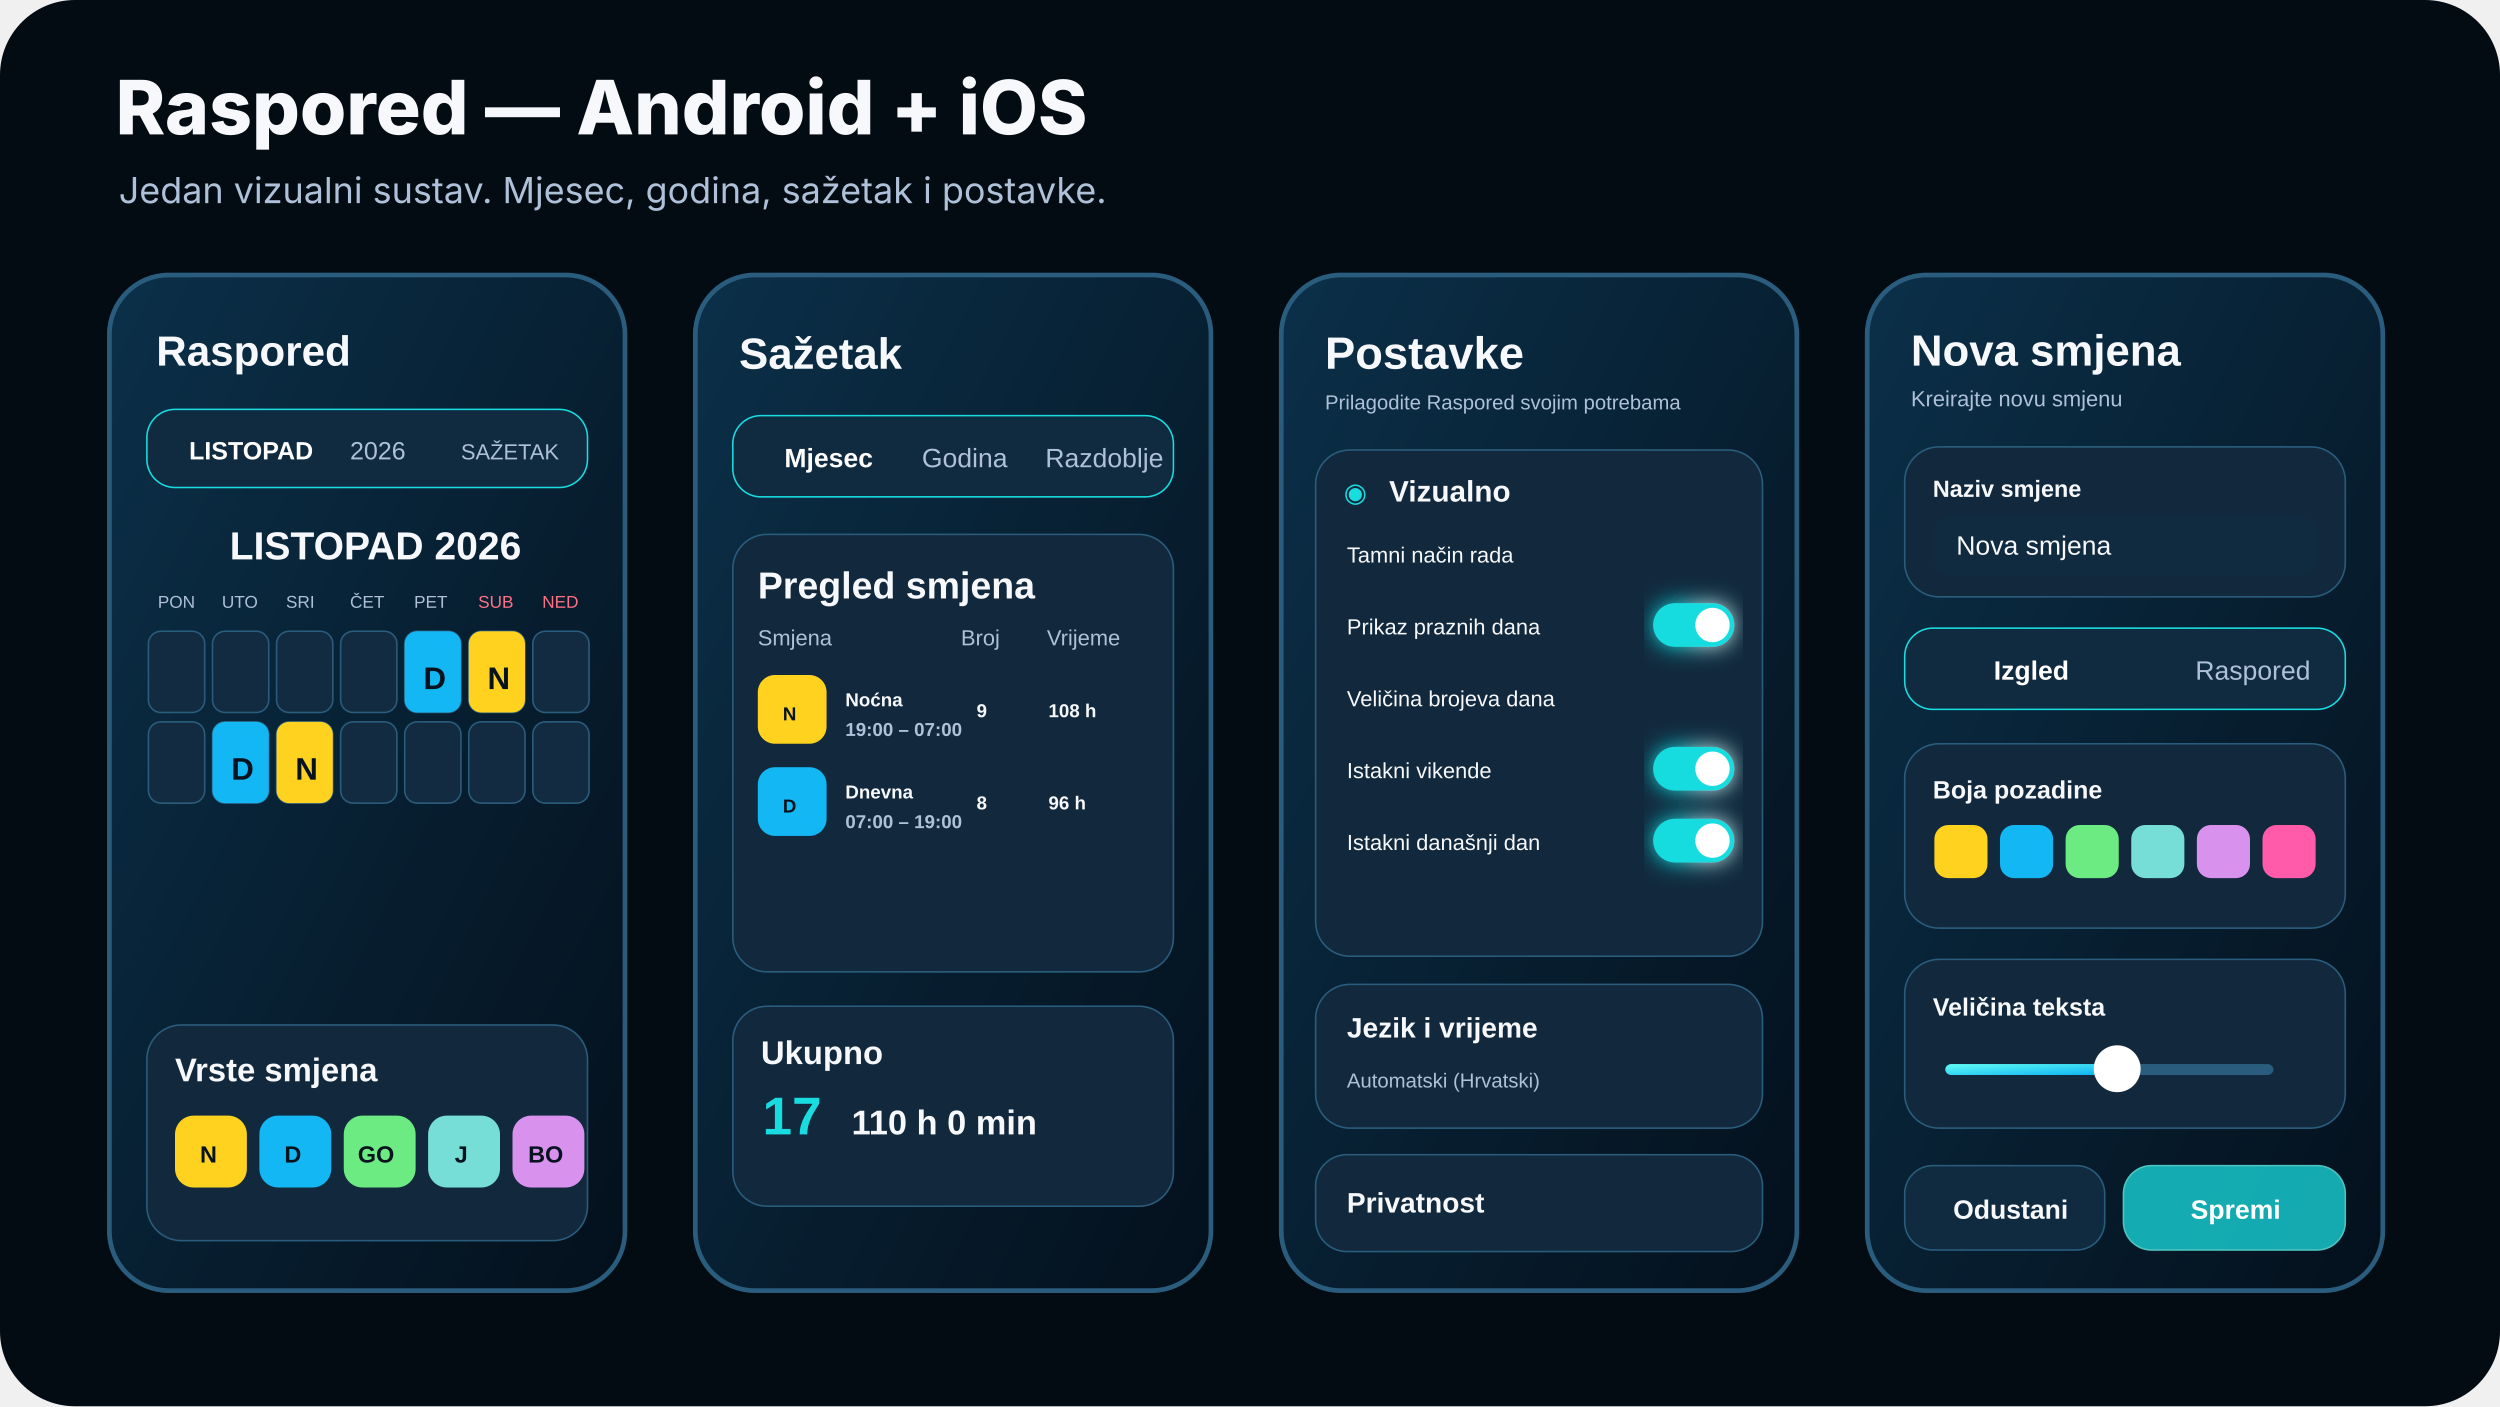
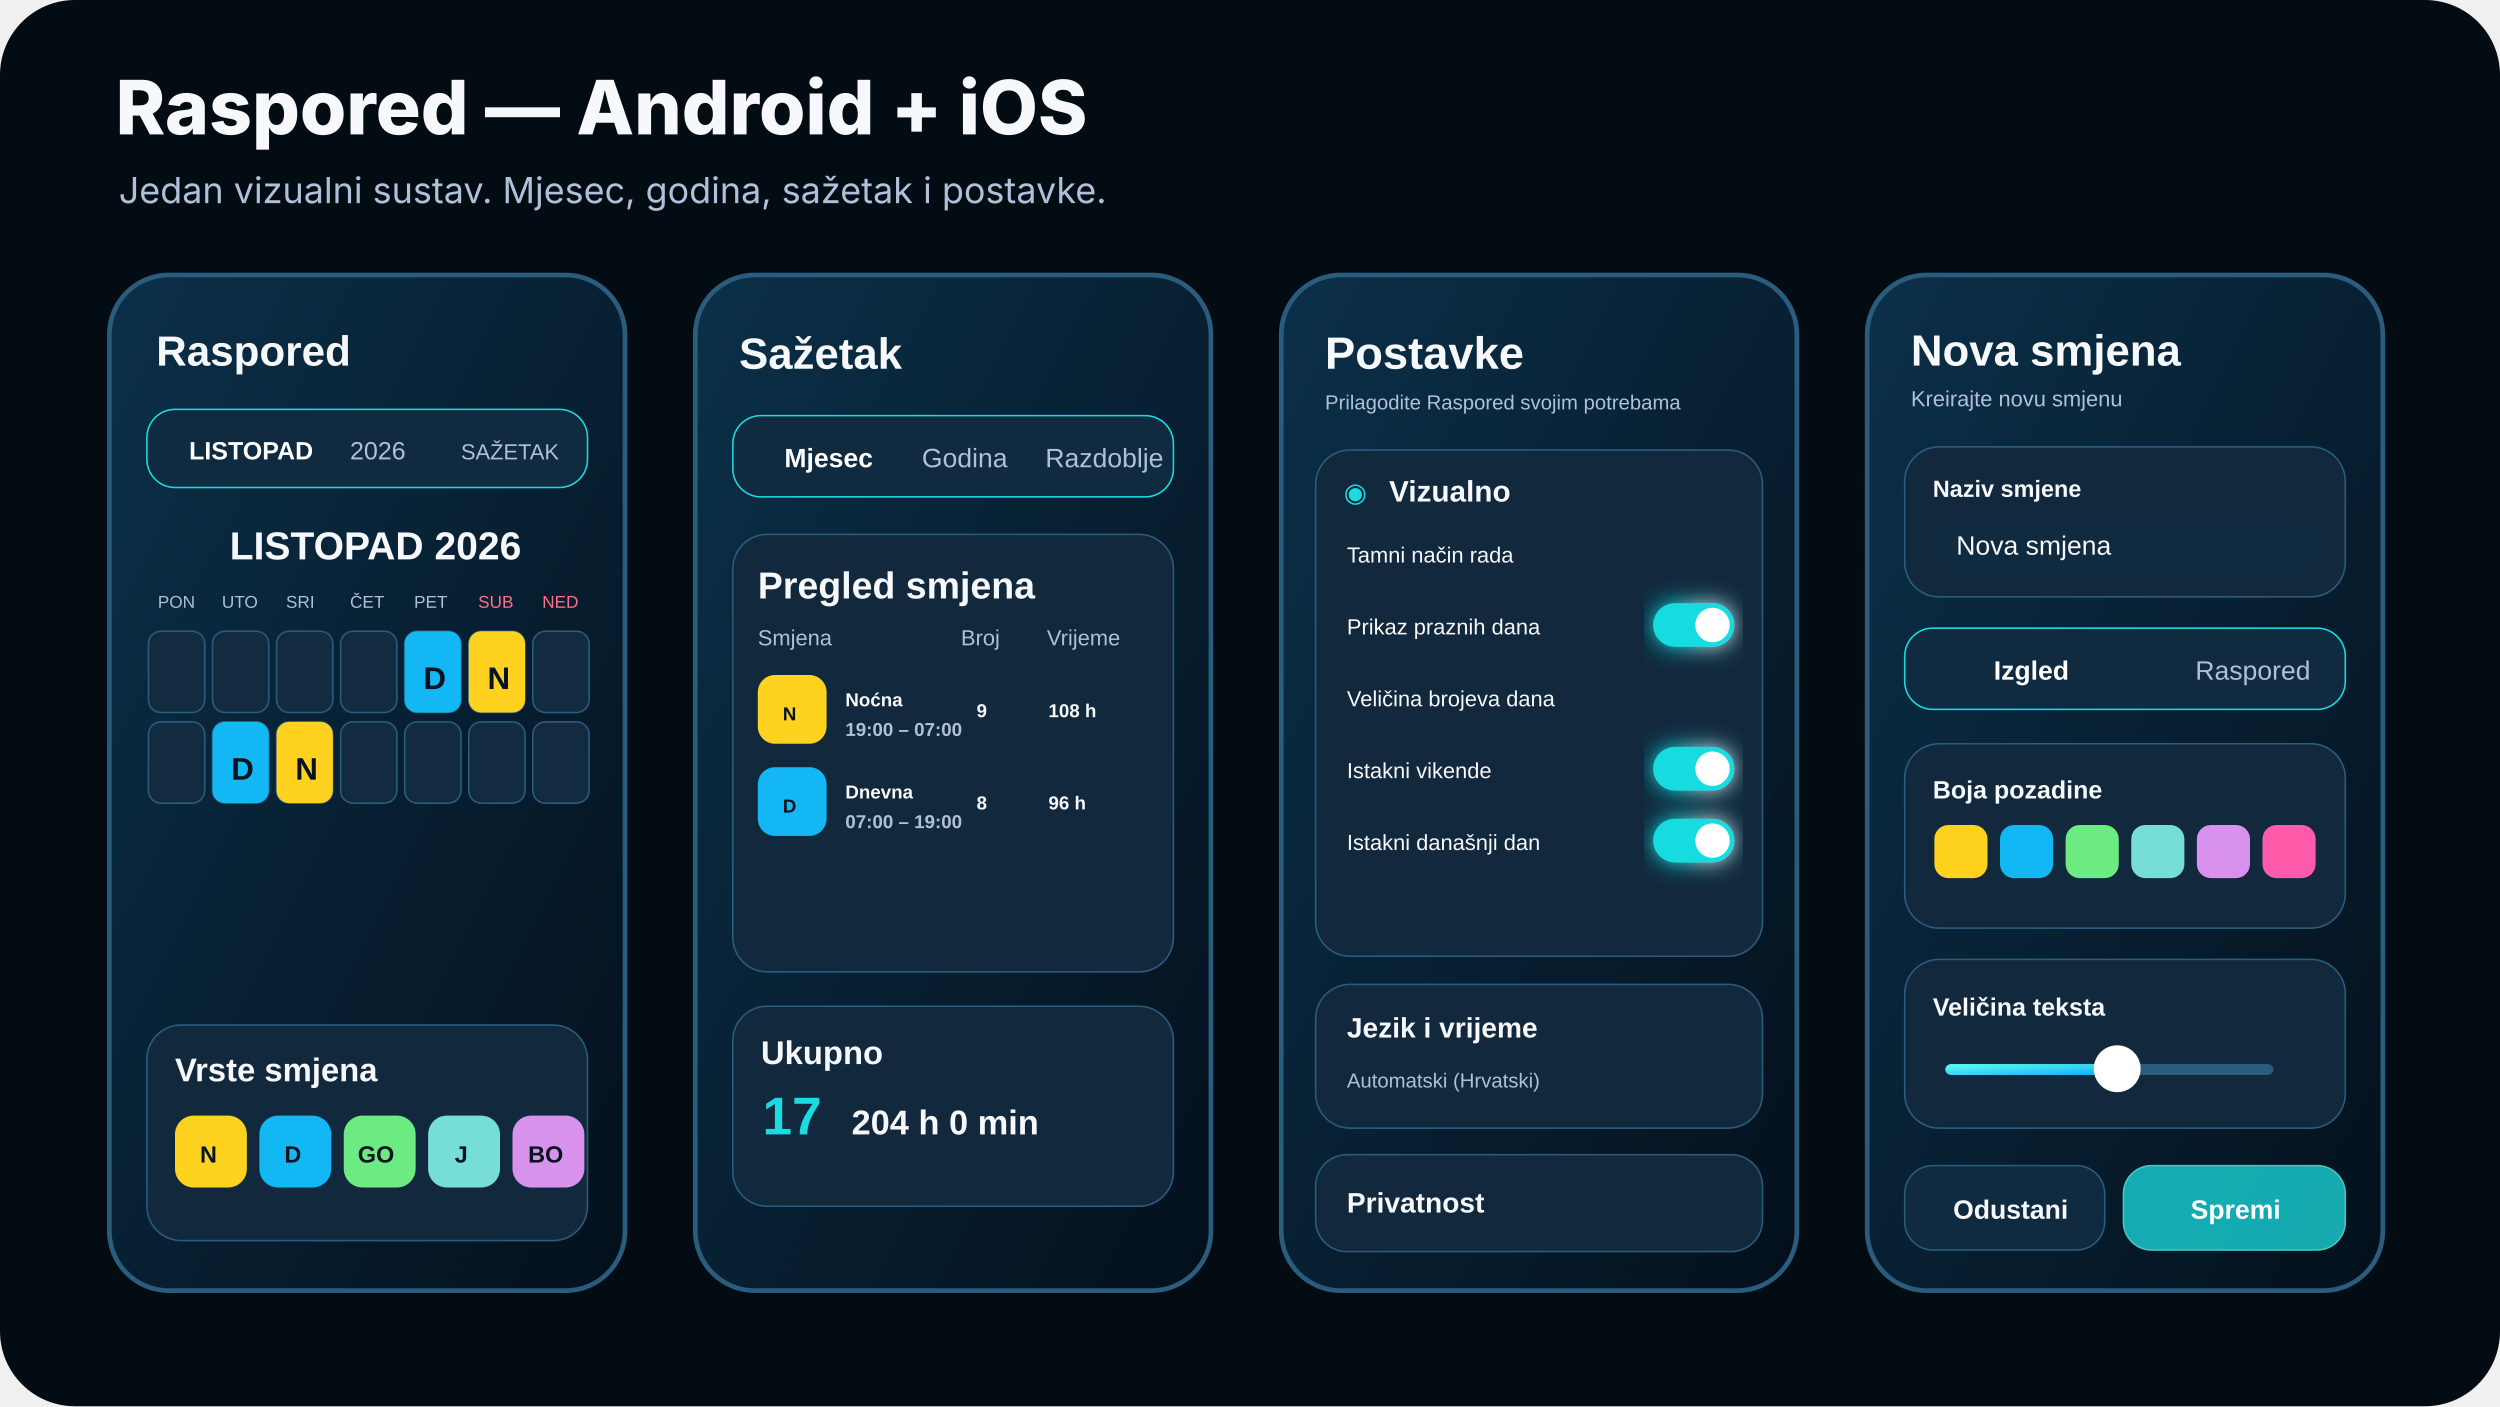
<svg xmlns="http://www.w3.org/2000/svg" viewBox="0 0 1600 900" role="img" aria-labelledby="title">
  <defs>
    <linearGradient id="bg" x1="0" y1="0" x2="1" y2="1">
      <stop stop-color="#0b3049" />
      <stop offset="1" stop-color="#04101c" />
    </linearGradient>
    <linearGradient id="a" x1="0" y1="0" x2="1" y2="1">
      <stop stop-color="#62fff5" />
      <stop offset="1" stop-color="#09aef2" />
    </linearGradient>
    <filter id="glow">
      <feGaussianBlur stdDeviation="7" result="b" />
      <feMerge>
        <feMergeNode in="b" />
        <feMergeNode in="SourceGraphic" />
      </feMerge>
    </filter>
  </defs>
  <rect width="1600" height="900" rx="48" fill="#030b13" />
  <text x="74" y="86" fill="#f6f8fb" font-family="Inter,Segoe UI,Arial,sans-serif" font-size="48" font-weight="800">Raspored — Android + iOS</text>
  <text x="76" y="130" fill="#afc1d8" font-family="Inter,Segoe UI,Arial,sans-serif" font-size="23">Jedan vizualni sustav. Mjesec, godina, sažetak i postavke.</text>
  <g transform="translate(70 176)">
    <rect width="330" height="650" rx="38" fill="url(#bg)" stroke="#2a5d7d" stroke-width="3" />
    <text x="30" y="58" fill="#f6f8fb" font-family="Arial" font-size="27" font-weight="700">Raspored</text>
    <rect x="24" y="86" width="282" height="50" rx="18" fill="#102a40" stroke="#19dce0" />
    <text x="51" y="118" fill="#fff" font-family="Arial" font-size="16" font-weight="700">LISTOPAD</text>
    <text x="154" y="118" fill="#afc1d8" font-family="Arial" font-size="16">2026</text>
    <text x="225" y="118" fill="#afc1d8" font-family="Arial" font-size="14">SAŽETAK</text>
    <text x="77" y="182" fill="#f6f8fb" font-family="Arial" font-size="25" font-weight="800">LISTOPAD 2026</text>
    <g font-family="Arial" font-size="11" fill="#afc1d8">
      <text x="31" y="213">PON</text>
      <text x="72" y="213">UTO</text>
      <text x="113" y="213">SRI</text>
      <text x="154" y="213">ČET</text>
      <text x="195" y="213">PET</text>
      <text x="236" y="213" fill="#ff7186">SUB</text>
      <text x="277" y="213" fill="#ff7186">NED</text>
    </g>
    <g transform="translate(25 228)">
      <g fill="#122b40" stroke="#2a5d7d">
        <rect width="36" height="52" rx="8" />
        <rect x="41" width="36" height="52" rx="8" />
        <rect x="82" width="36" height="52" rx="8" />
        <rect x="123" width="36" height="52" rx="8" />
        <rect x="164" width="36" height="52" rx="8" />
        <rect x="205" width="36" height="52" rx="8" />
        <rect x="246" width="36" height="52" rx="8" />
      </g>
      <rect x="164" width="36" height="52" rx="8" fill="#13b7f3" />
      <rect x="205" width="36" height="52" rx="8" fill="#ffd21f" />
      <text x="176" y="37" fill="#06131f" font-family="Arial" font-size="20" font-weight="800">D</text>
      <text x="217" y="37" fill="#06131f" font-family="Arial" font-size="20" font-weight="800">N</text>
      <g transform="translate(0 58)" fill="#122b40" stroke="#2a5d7d">
        <rect width="36" height="52" rx="8" />
        <rect x="41" width="36" height="52" rx="8" />
        <rect x="82" width="36" height="52" rx="8" />
        <rect x="123" width="36" height="52" rx="8" />
        <rect x="164" width="36" height="52" rx="8" />
        <rect x="205" width="36" height="52" rx="8" />
        <rect x="246" width="36" height="52" rx="8" />
      </g>
      <rect x="41" y="58" width="36" height="52" rx="8" fill="#13b7f3" />
      <rect x="82" y="58" width="36" height="52" rx="8" fill="#ffd21f" />
      <text x="53" y="95" fill="#06131f" font-family="Arial" font-size="20" font-weight="800">D</text>
      <text x="94" y="95" fill="#06131f" font-family="Arial" font-size="20" font-weight="800">N</text>
    </g>
    <rect x="24" y="480" width="282" height="138" rx="22" fill="#12293d" stroke="#2a5d7d" />
    <text x="42" y="516" fill="#f6f8fb" font-family="Arial" font-size="21" font-weight="800">Vrste smjena</text>
    <g transform="translate(42 538)" font-family="Arial" font-weight="800" font-size="15" fill="#06131f">
      <rect width="46" height="46" rx="12" fill="#ffd21f" />
      <text x="16" y="30">N</text>
      <rect x="54" width="46" height="46" rx="12" fill="#13b7f3" />
      <text x="70" y="30">D</text>
      <rect x="108" width="46" height="46" rx="12" fill="#6ceb82" />
      <text x="117" y="30">GO</text>
      <rect x="162" width="46" height="46" rx="12" fill="#77ded7" />
      <text x="179" y="30">J</text>
      <rect x="216" width="46" height="46" rx="12" fill="#d991ee" />
      <text x="226" y="30">BO</text>
    </g>
  </g>
  <g transform="translate(445 176)">
    <rect width="330" height="650" rx="38" fill="url(#bg)" stroke="#2a5d7d" stroke-width="3" />
    <text x="28" y="60" fill="#f6f8fb" font-family="Arial" font-size="28" font-weight="800">Sažetak</text>
    <rect x="24" y="90" width="282" height="52" rx="18" fill="#102a40" stroke="#19dce0" />
    <text x="57" y="123" fill="#fff" font-family="Arial" font-size="17" font-weight="700">Mjesec</text>
    <text x="145" y="123" fill="#afc1d8" font-family="Arial" font-size="17">Godina</text>
    <text x="224" y="123" fill="#afc1d8" font-family="Arial" font-size="17">Razdoblje</text>
    <rect x="24" y="166" width="282" height="280" rx="22" fill="#12293d" stroke="#2a5d7d" />
    <text x="40" y="207" fill="#f6f8fb" font-family="Arial" font-size="24" font-weight="800">Pregled smjena</text>
    <g font-family="Arial" font-size="14" fill="#afc1d8">
      <text x="40" y="237">Smjena</text>
      <text x="170" y="237">Broj</text>
      <text x="225" y="237">Vrijeme</text>
    </g>
    <g font-family="Arial" font-weight="700">
      <rect x="40" y="256" width="44" height="44" rx="11" fill="#ffd21f" />
      <text x="56" y="285" fill="#06131f">N</text>
      <text x="96" y="276" fill="#f6f8fb">Noćna</text>
      <text x="96" y="295" fill="#afc1d8" font-size="12">19:00 – 07:00</text>
      <text x="180" y="283" fill="#f6f8fb">9</text>
      <text x="226" y="283" fill="#f6f8fb">108 h</text>
      <rect x="40" y="315" width="44" height="44" rx="11" fill="#13b7f3" />
      <text x="56" y="344" fill="#06131f">D</text>
      <text x="96" y="335" fill="#f6f8fb">Dnevna</text>
      <text x="96" y="354" fill="#afc1d8" font-size="12">07:00 – 19:00</text>
      <text x="180" y="342" fill="#f6f8fb">8</text>
      <text x="226" y="342" fill="#f6f8fb">96 h</text>
    </g>
    <rect x="24" y="468" width="282" height="128" rx="22" fill="#12293d" stroke="#2a5d7d" />
    <text x="42" y="505" fill="#f6f8fb" font-family="Arial" font-size="21" font-weight="800">Ukupno</text>
    <text x="43" y="550" fill="#19dce0" font-family="Arial" font-size="34" font-weight="800">17</text>
-     <text x="100" y="550" fill="#f6f8fb" font-family="Arial" font-size="22" font-weight="700">110 h 0 min</text>
+     <text x="100" y="550" fill="#f6f8fb" font-family="Arial" font-size="22" font-weight="700">204 h 0 min</text>
  </g>
  <g transform="translate(820 176)">
    <rect width="330" height="650" rx="38" fill="url(#bg)" stroke="#2a5d7d" stroke-width="3" />
    <text x="28" y="60" fill="#f6f8fb" font-family="Arial" font-size="29" font-weight="800">Postavke</text>
    <text x="28" y="86" fill="#afc1d8" font-family="Arial" font-size="13">Prilagodite Raspored svojim potrebama</text>
    <rect x="22" y="112" width="286" height="324" rx="22" fill="#12293d" stroke="#2a5d7d" />
    <text x="40" y="145" fill="#19dce0" font-family="Arial" font-size="17">◉</text>
    <text x="69" y="145" fill="#f6f8fb" font-family="Arial" font-size="19" font-weight="800">Vizualno</text>
    <g font-family="Arial" font-size="14" fill="#f6f8fb">
      <text x="42" y="184">Tamni način rada</text>
      <text x="42" y="230">Prikaz praznih dana</text>
      <text x="42" y="276">Veličina brojeva dana</text>
      <text x="42" y="322">Istakni vikende</text>
      <text x="42" y="368">Istakni današnji dan</text>
    </g>
    <g fill="#19dce0" filter="url(#glow)">
      <rect x="238" y="210" width="52" height="28" rx="14" />
      <circle cx="276" cy="224" r="11" fill="#fff" />
      <rect x="238" y="302" width="52" height="28" rx="14" />
      <circle cx="276" cy="316" r="11" fill="#fff" />
      <rect x="238" y="348" width="52" height="28" rx="14" />
      <circle cx="276" cy="362" r="11" fill="#fff" />
    </g>
    <rect x="22" y="454" width="286" height="92" rx="22" fill="#12293d" stroke="#2a5d7d" />
    <text x="42" y="488" fill="#f6f8fb" font-family="Arial" font-size="18" font-weight="800">Jezik i vrijeme</text>
    <text x="42" y="520" fill="#afc1d8" font-family="Arial" font-size="13">Automatski (Hrvatski)</text>
    <rect x="22" y="563" width="286" height="62" rx="20" fill="#12293d" stroke="#2a5d7d" />
    <text x="42" y="600" fill="#f6f8fb" font-family="Arial" font-size="18" font-weight="800">Privatnost</text>
  </g>
  <g transform="translate(1195 176)">
    <rect width="330" height="650" rx="38" fill="url(#bg)" stroke="#2a5d7d" stroke-width="3" />
    <text x="28" y="58" fill="#f6f8fb" font-family="Arial" font-size="28" font-weight="800">Nova smjena</text>
    <text x="28" y="84" fill="#afc1d8" font-family="Arial" font-size="14">Kreirajte novu smjenu</text>
    <rect x="24" y="110" width="282" height="96" rx="22" fill="#12293d" stroke="#2a5d7d" />
    <text x="42" y="142" fill="#f6f8fb" font-family="Arial" font-size="15" font-weight="700">Naziv smjene</text>
    <rect x="42" y="154" width="246" height="38" rx="12" fill="#102a40" />
    <text x="57" y="179" fill="#f6f8fb" font-family="Arial" font-size="17">Nova smjena</text>
    <rect x="24" y="226" width="282" height="52" rx="18" fill="#102a40" stroke="#19dce0" />
    <text x="81" y="259" fill="#fff" font-family="Arial" font-size="17" font-weight="700">Izgled</text>
    <text x="210" y="259" fill="#afc1d8" font-family="Arial" font-size="17">Raspored</text>
    <rect x="24" y="300" width="282" height="118" rx="22" fill="#12293d" stroke="#2a5d7d" />
    <text x="42" y="335" fill="#f6f8fb" font-family="Arial" font-size="16" font-weight="700">Boja pozadine</text>
    <g transform="translate(43 352)">
      <rect width="34" height="34" rx="9" fill="#ffd21f" />
      <rect x="42" width="34" height="34" rx="9" fill="#13b7f3" />
      <rect x="84" width="34" height="34" rx="9" fill="#6ceb82" />
      <rect x="126" width="34" height="34" rx="9" fill="#77ded7" />
      <rect x="168" width="34" height="34" rx="9" fill="#d991ee" />
      <rect x="210" width="34" height="34" rx="9" fill="#ff5baa" />
    </g>
    <rect x="24" y="438" width="282" height="108" rx="22" fill="#12293d" stroke="#2a5d7d" />
    <text x="42" y="474" fill="#f6f8fb" font-family="Arial" font-size="16" font-weight="700">Veličina teksta</text>
    <rect x="50" y="505" width="210" height="7" rx="4" fill="#2a5d7d" />
    <rect x="50" y="505" width="110" height="7" rx="4" fill="url(#a)" />
    <circle cx="160" cy="508" r="15" fill="#fff" />
    <rect x="24" y="570" width="128" height="54" rx="18" fill="#102a40" stroke="#2a5d7d" />
    <text x="55" y="604" fill="#f6f8fb" font-family="Arial" font-size="17" font-weight="700">Odustani</text>
    <rect x="164" y="570" width="142" height="54" rx="18" fill="#19dce0" opacity=".75" stroke="#67fff4" />
    <text x="207" y="604" fill="#fff" font-family="Arial" font-size="17" font-weight="800">Spremi</text>
  </g>
</svg>
